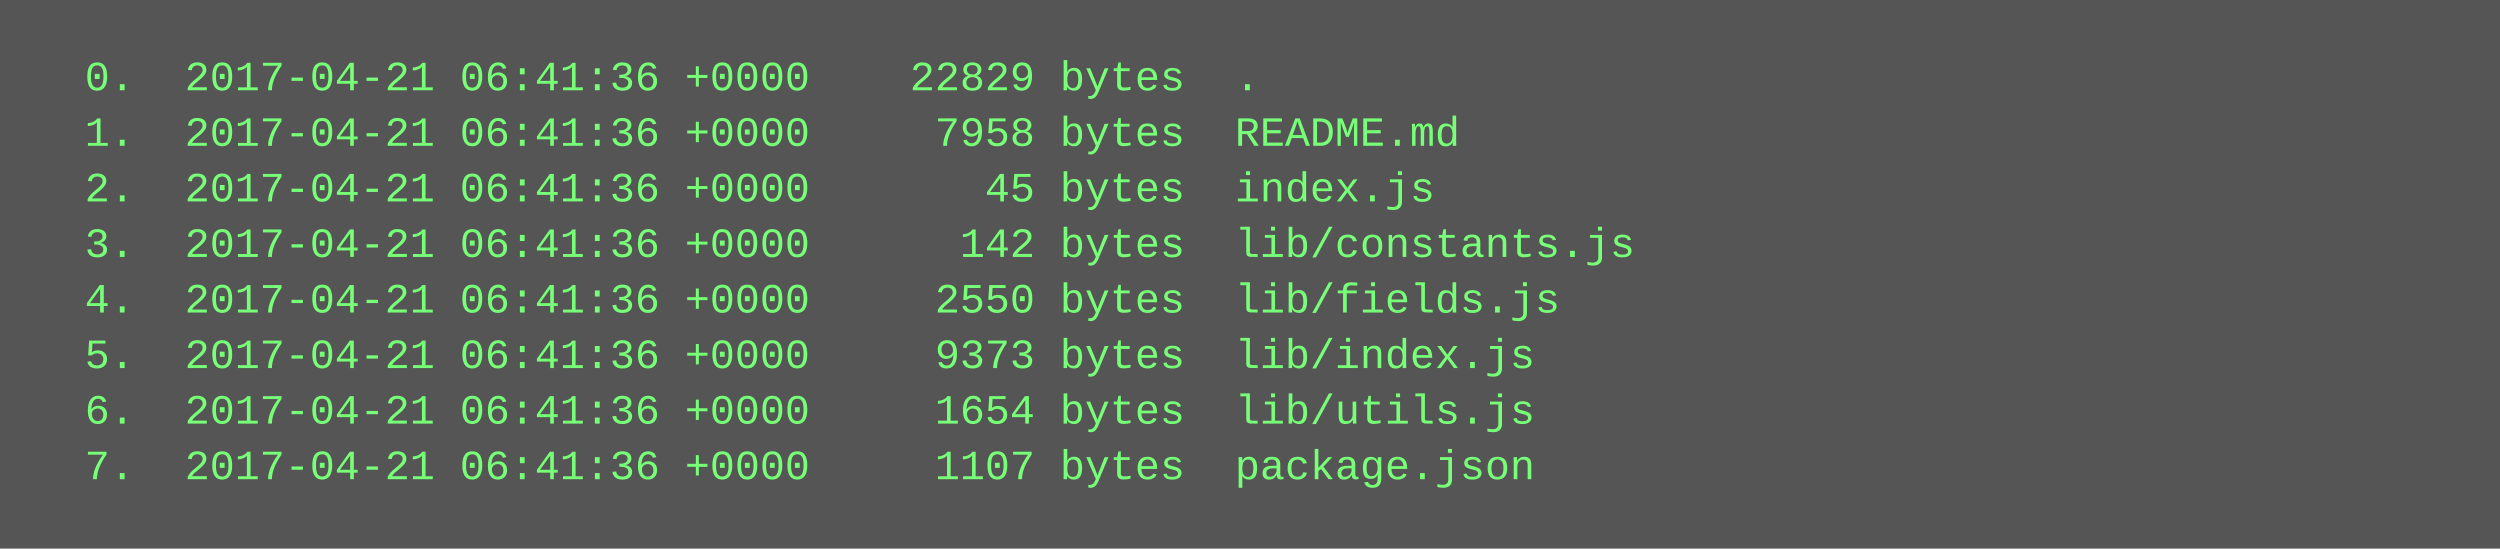
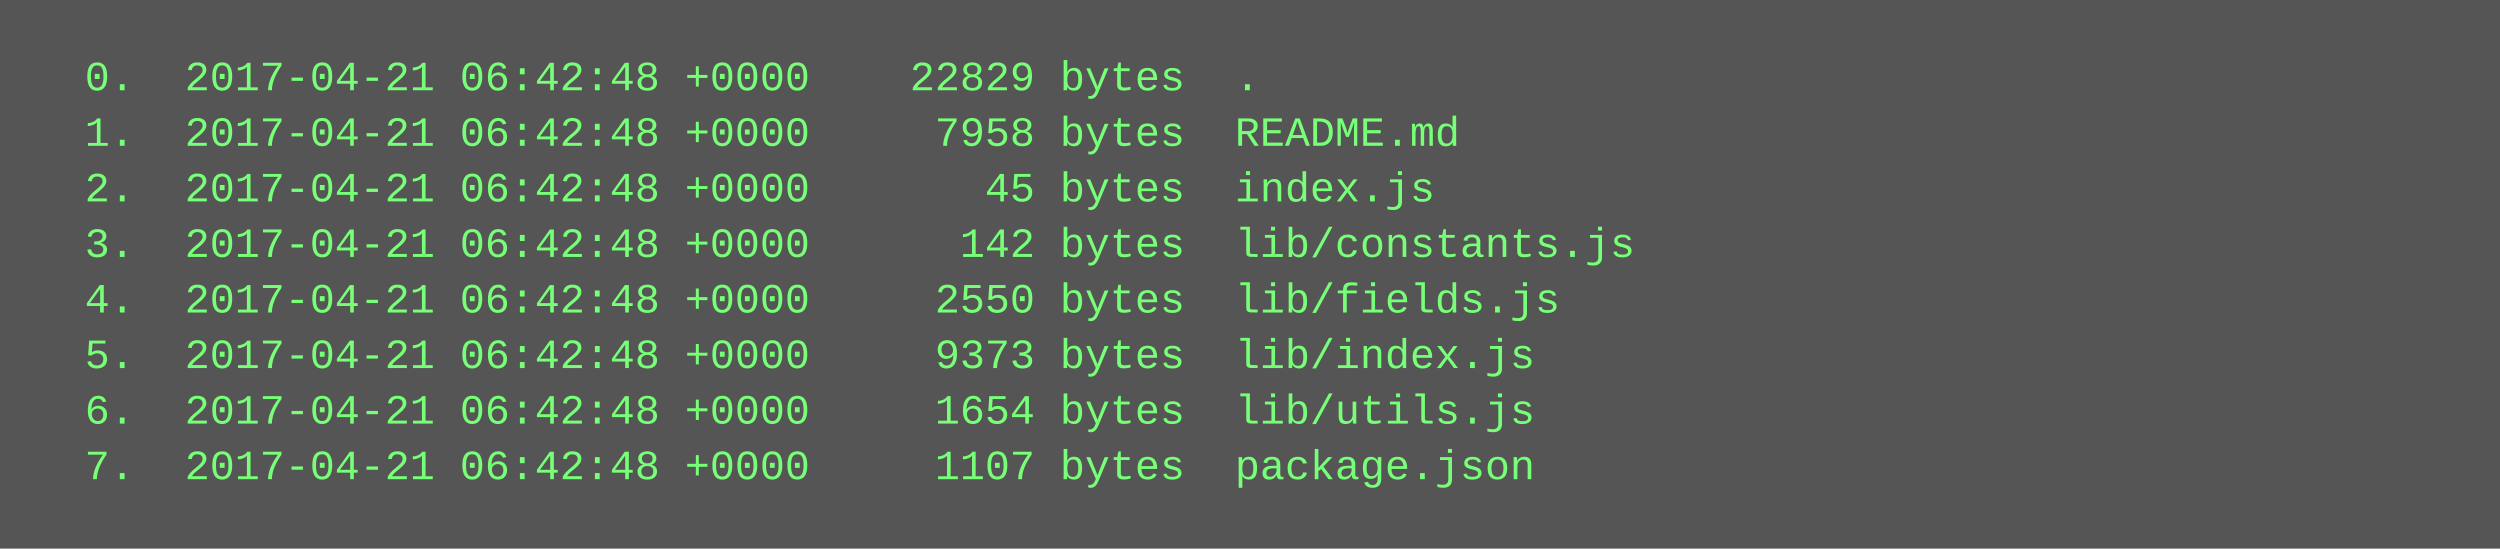
<svg xmlns="http://www.w3.org/2000/svg" height="158" width="720">
  <rect height="158" fill="#555" width="720" />
  <text fill="#7f7" font-family="Courier New" font-size="12" xml:space="preserve">
-     <tspan x="10" y="26">  0.  2017-04-21 06:41:36 +0000    22829 bytes  .</tspan>
-     <tspan x="10" y="42">  1.  2017-04-21 06:41:36 +0000     7958 bytes  README.md</tspan>
-     <tspan x="10" y="58">  2.  2017-04-21 06:41:36 +0000       45 bytes  index.js</tspan>
-     <tspan x="10" y="74">  3.  2017-04-21 06:41:36 +0000      142 bytes  lib/constants.js</tspan>
-     <tspan x="10" y="90">  4.  2017-04-21 06:41:36 +0000     2550 bytes  lib/fields.js</tspan>
-     <tspan x="10" y="106">  5.  2017-04-21 06:41:36 +0000     9373 bytes  lib/index.js</tspan>
-     <tspan x="10" y="122">  6.  2017-04-21 06:41:36 +0000     1654 bytes  lib/utils.js</tspan>
-     <tspan x="10" y="138">  7.  2017-04-21 06:41:36 +0000     1107 bytes  package.json</tspan>
+     <tspan x="10" y="26">  0.  2017-04-21 06:42:48 +0000    22829 bytes  .</tspan>
+     <tspan x="10" y="42">  1.  2017-04-21 06:42:48 +0000     7958 bytes  README.md</tspan>
+     <tspan x="10" y="58">  2.  2017-04-21 06:42:48 +0000       45 bytes  index.js</tspan>
+     <tspan x="10" y="74">  3.  2017-04-21 06:42:48 +0000      142 bytes  lib/constants.js</tspan>
+     <tspan x="10" y="90">  4.  2017-04-21 06:42:48 +0000     2550 bytes  lib/fields.js</tspan>
+     <tspan x="10" y="106">  5.  2017-04-21 06:42:48 +0000     9373 bytes  lib/index.js</tspan>
+     <tspan x="10" y="122">  6.  2017-04-21 06:42:48 +0000     1654 bytes  lib/utils.js</tspan>
+     <tspan x="10" y="138">  7.  2017-04-21 06:42:48 +0000     1107 bytes  package.json</tspan>
  </text>
</svg>
